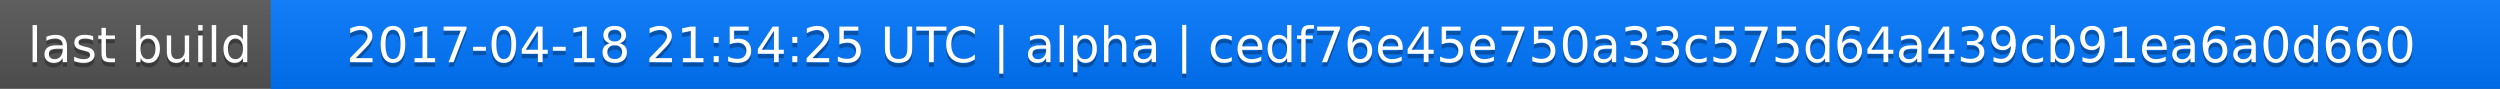
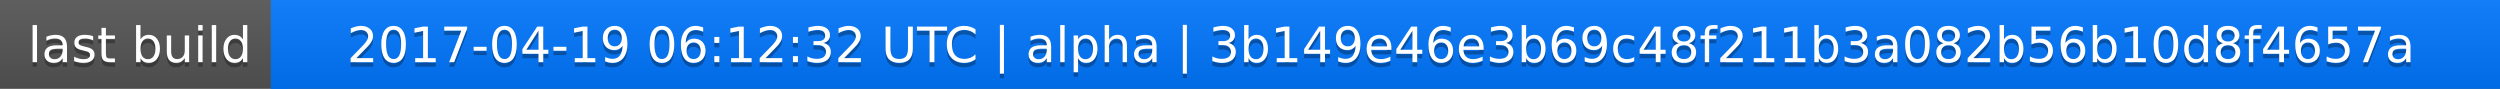
<svg xmlns="http://www.w3.org/2000/svg" width="563" height="20">
  <linearGradient id="a" x2="0" y2="100%">
    <stop offset="0" stop-color="#bbb" stop-opacity=".1" />
    <stop offset="1" stop-opacity=".1" />
  </linearGradient>
  <rect rx="0" width="563" height="20" fill="#555" />
  <rect rx="0" x="61" width="502" height="20" fill="#07f" />
  <path fill="#07f" d="M61 0h4v20h-4z" />
  <rect rx="0" width="563" height="20" fill="url(#a)" />
  <g fill="#fff" text-anchor="middle" font-family="DejaVu Sans,Verdana,Geneva,sans-serif" font-size="11">
    <text x="31.5" y="15" fill="#010101" fill-opacity=".3">last build</text>
    <text x="31.5" y="14">last build</text>
-     <text x="311" y="15" fill="#010101" fill-opacity=".3">2017-04-18 21:54:25 UTC | alpha | cedf76e45e750a33c575d64a439cb91ea6a0d660</text>
-     <text x="311" y="14">2017-04-18 21:54:25 UTC | alpha | cedf76e45e750a33c575d64a439cb91ea6a0d660</text>
+     <text x="311" y="15" fill="#010101" fill-opacity=".3">2017-04-19 06:12:32 UTC | alpha | 3b149e46e3b69c48f211b3a082b56b10d8f4657a</text>
+     <text x="311" y="14">2017-04-19 06:12:32 UTC | alpha | 3b149e46e3b69c48f211b3a082b56b10d8f4657a</text>
  </g>
</svg>
